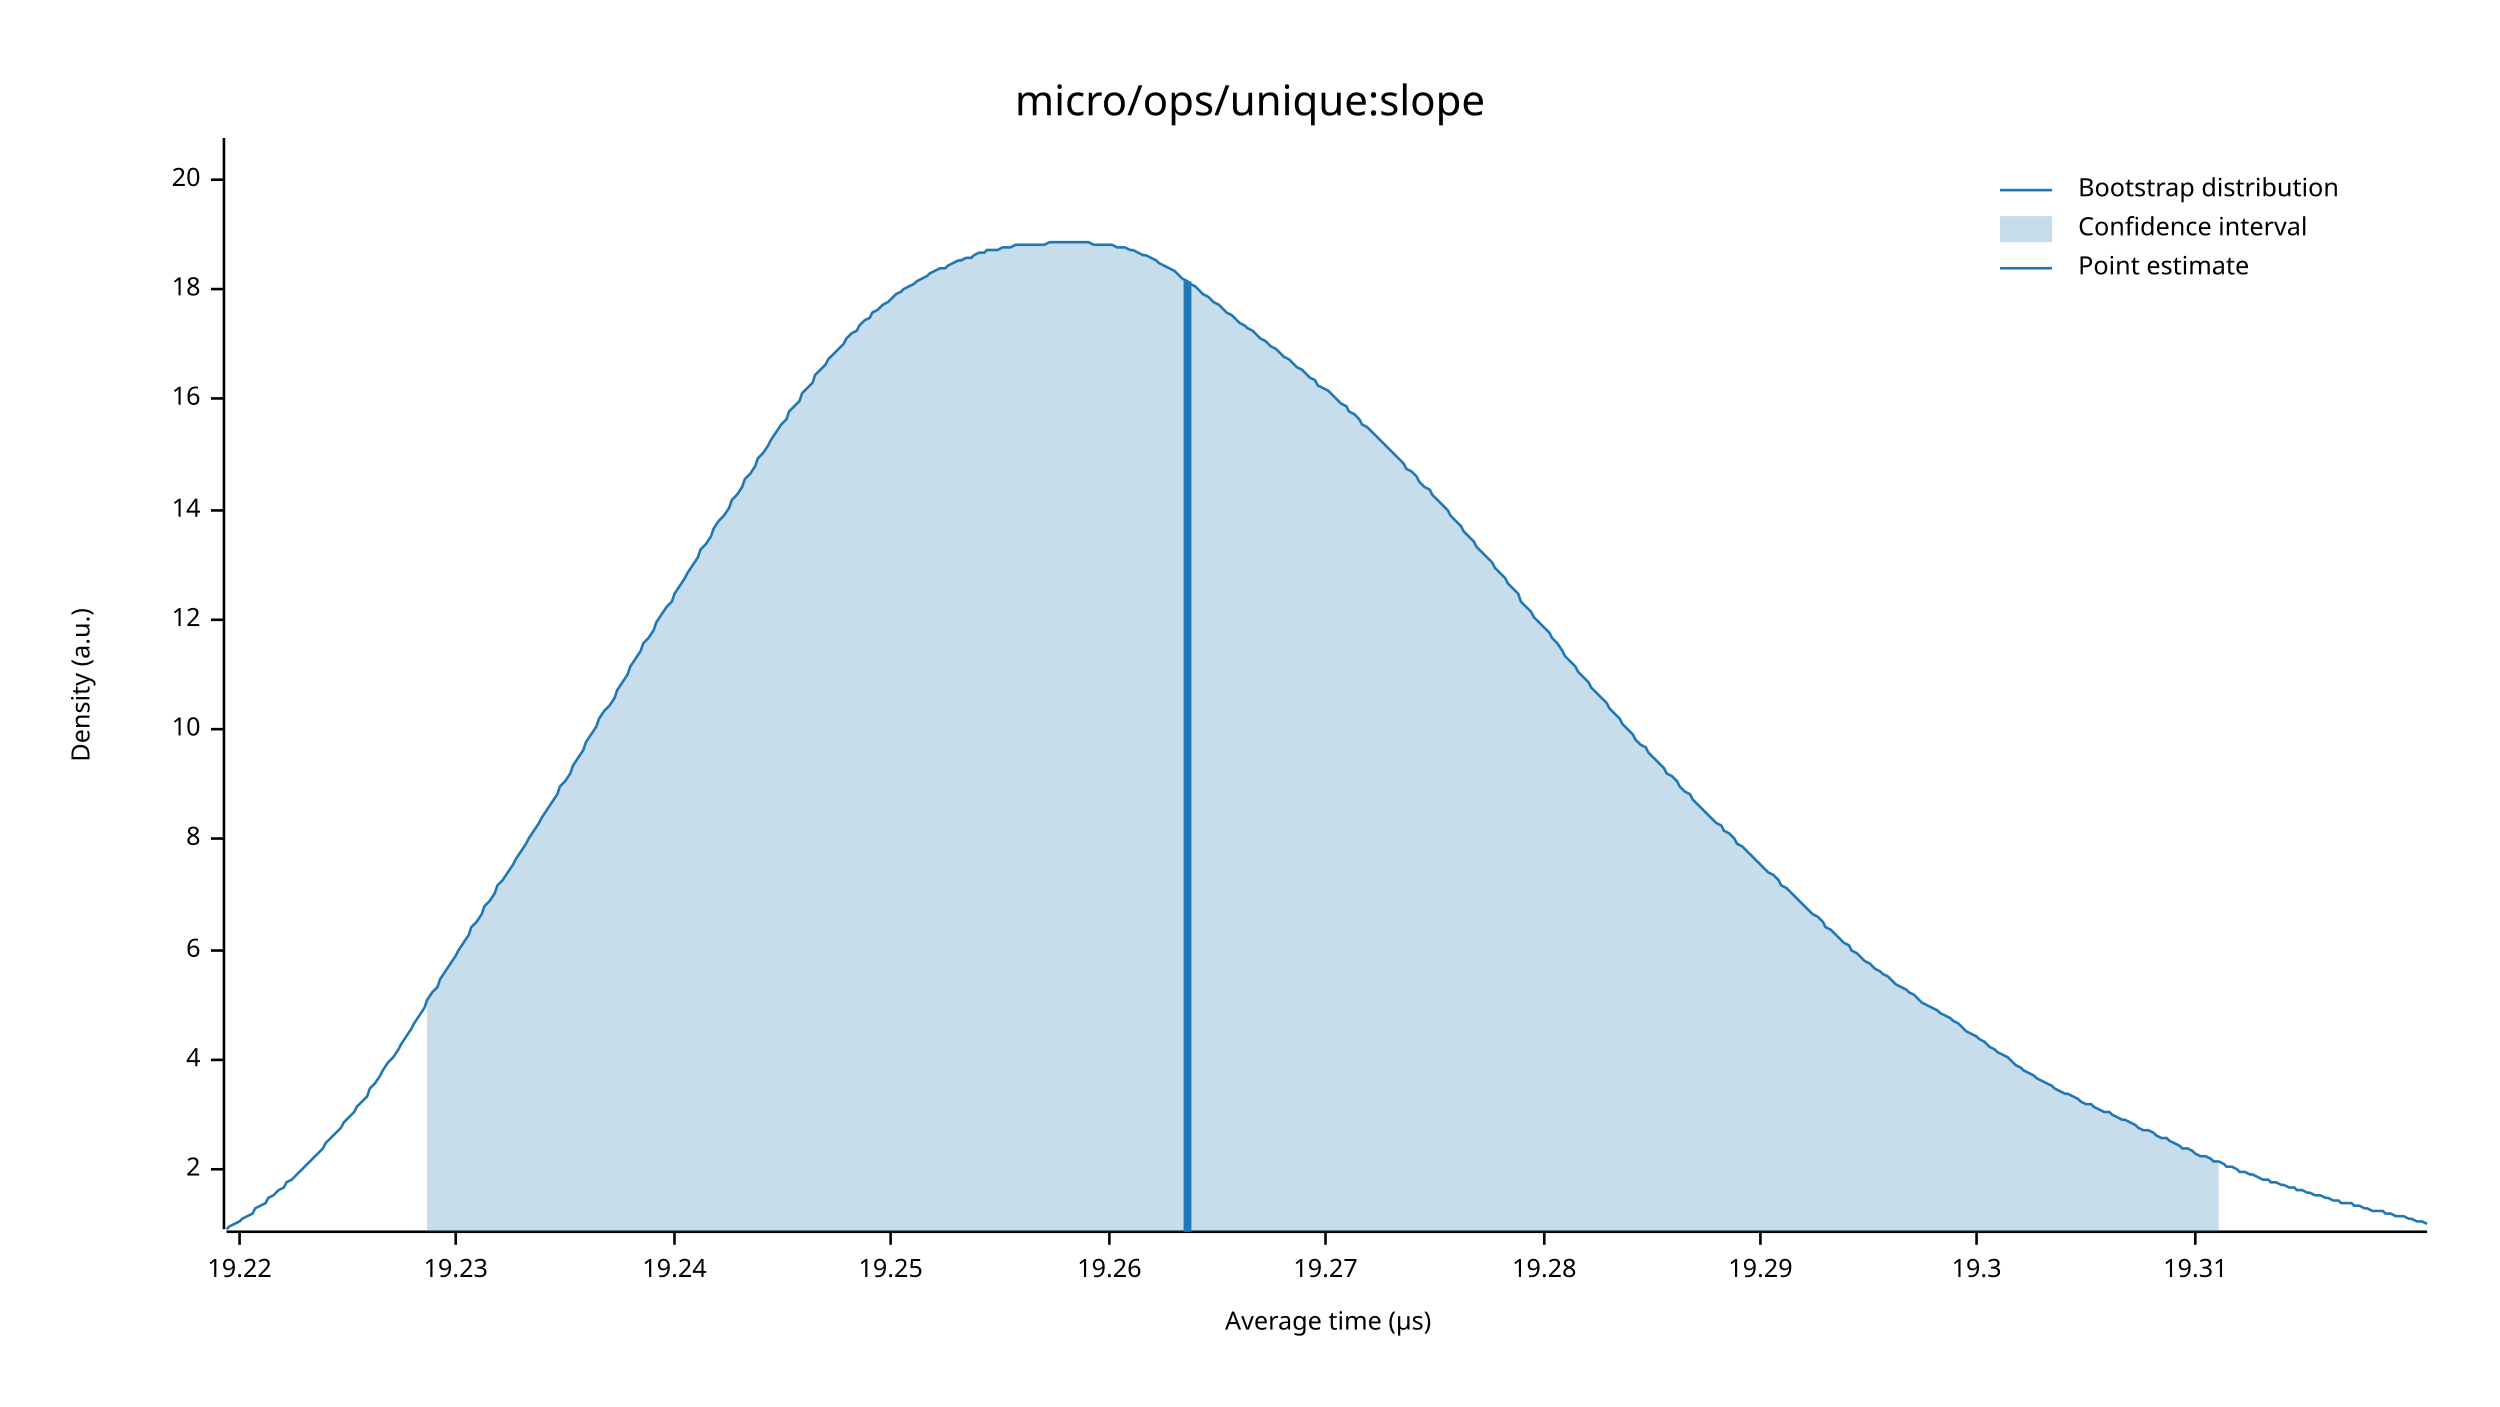
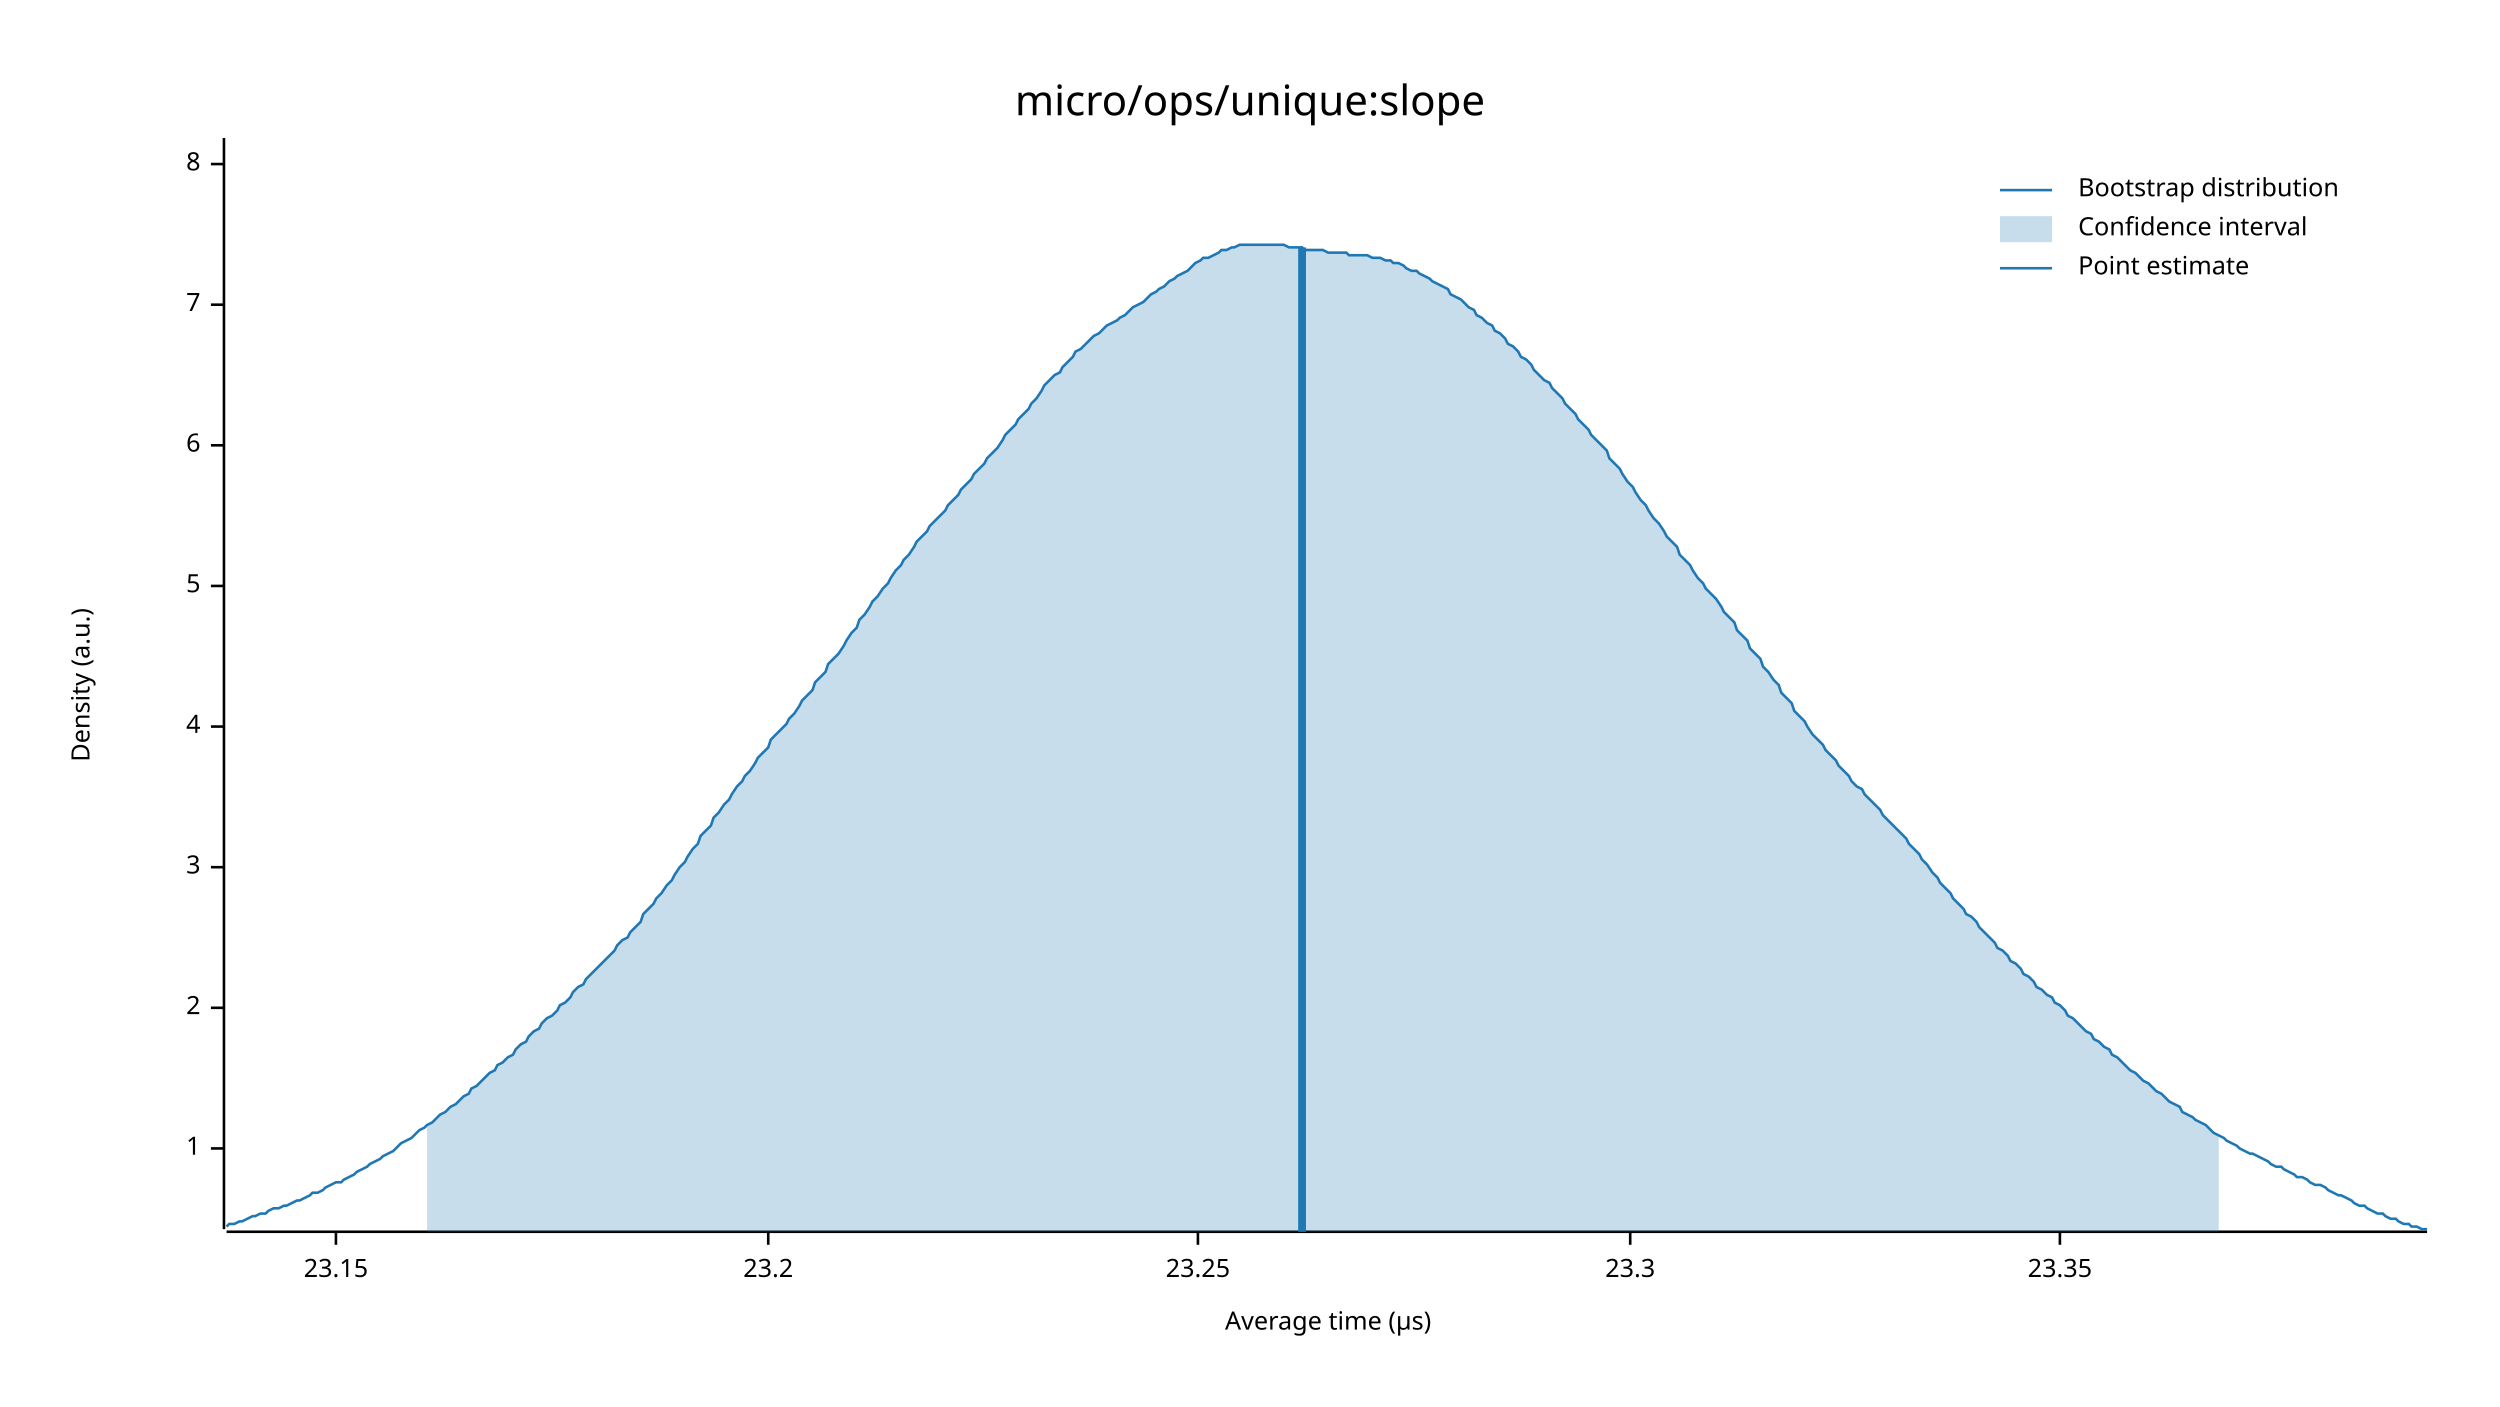
<svg xmlns="http://www.w3.org/2000/svg" width="960" height="540" viewBox="0 0 960 540">
  <text x="480" y="32" dy="0.76em" text-anchor="middle" font-family="sans-serif" font-size="16.129" opacity="1" fill="#000000">
micro/ops/unique:slope
</text>
  <text x="27" y="263" dy="0.76em" text-anchor="middle" font-family="sans-serif" font-size="9.677" opacity="1" fill="#000000" transform="rotate(270, 27, 263)">
Density (a.u.)
</text>
  <text x="510" y="513" dy="-0.5ex" text-anchor="middle" font-family="sans-serif" font-size="9.677" opacity="1" fill="#000000">
Average time (µs)
</text>
  <polyline fill="none" opacity="1" stroke="#000000" stroke-width="1" points="86,53 86,472 " />
-   <text x="77" y="449" dy="0.5ex" text-anchor="end" font-family="sans-serif" font-size="9.677" opacity="1" fill="#000000">
+   <text x="77" y="441" dy="0.5ex" text-anchor="end" font-family="sans-serif" font-size="9.677" opacity="1" fill="#000000">
+ 1
+ </text>
+   <polyline fill="none" opacity="1" stroke="#000000" stroke-width="1" points="81,441 86,441 " />
+   <text x="77" y="387" dy="0.5ex" text-anchor="end" font-family="sans-serif" font-size="9.677" opacity="1" fill="#000000">
2
</text>
-   <polyline fill="none" opacity="1" stroke="#000000" stroke-width="1" points="81,449 86,449 " />
-   <text x="77" y="407" dy="0.5ex" text-anchor="end" font-family="sans-serif" font-size="9.677" opacity="1" fill="#000000">
+   <polyline fill="none" opacity="1" stroke="#000000" stroke-width="1" points="81,387 86,387 " />
+   <text x="77" y="333" dy="0.5ex" text-anchor="end" font-family="sans-serif" font-size="9.677" opacity="1" fill="#000000">
+ 3
+ </text>
+   <polyline fill="none" opacity="1" stroke="#000000" stroke-width="1" points="81,333 86,333 " />
+   <text x="77" y="279" dy="0.5ex" text-anchor="end" font-family="sans-serif" font-size="9.677" opacity="1" fill="#000000">
4
</text>
-   <polyline fill="none" opacity="1" stroke="#000000" stroke-width="1" points="81,407 86,407 " />
-   <text x="77" y="365" dy="0.5ex" text-anchor="end" font-family="sans-serif" font-size="9.677" opacity="1" fill="#000000">
+   <polyline fill="none" opacity="1" stroke="#000000" stroke-width="1" points="81,279 86,279 " />
+   <text x="77" y="225" dy="0.5ex" text-anchor="end" font-family="sans-serif" font-size="9.677" opacity="1" fill="#000000">
+ 5
+ </text>
+   <polyline fill="none" opacity="1" stroke="#000000" stroke-width="1" points="81,225 86,225 " />
+   <text x="77" y="171" dy="0.5ex" text-anchor="end" font-family="sans-serif" font-size="9.677" opacity="1" fill="#000000">
6
</text>
-   <polyline fill="none" opacity="1" stroke="#000000" stroke-width="1" points="81,365 86,365 " />
-   <text x="77" y="322" dy="0.5ex" text-anchor="end" font-family="sans-serif" font-size="9.677" opacity="1" fill="#000000">
+   <polyline fill="none" opacity="1" stroke="#000000" stroke-width="1" points="81,171 86,171 " />
+   <text x="77" y="117" dy="0.5ex" text-anchor="end" font-family="sans-serif" font-size="9.677" opacity="1" fill="#000000">
+ 7
+ </text>
+   <polyline fill="none" opacity="1" stroke="#000000" stroke-width="1" points="81,117 86,117 " />
+   <text x="77" y="63" dy="0.5ex" text-anchor="end" font-family="sans-serif" font-size="9.677" opacity="1" fill="#000000">
8
</text>
-   <polyline fill="none" opacity="1" stroke="#000000" stroke-width="1" points="81,322 86,322 " />
-   <text x="77" y="280" dy="0.5ex" text-anchor="end" font-family="sans-serif" font-size="9.677" opacity="1" fill="#000000">
- 10
+   <polyline fill="none" opacity="1" stroke="#000000" stroke-width="1" points="81,63 86,63 " />
+   <polyline fill="none" opacity="1" stroke="#000000" stroke-width="1" points="87,473 932,473 " />
+   <text x="129" y="483" dy="0.76em" text-anchor="middle" font-family="sans-serif" font-size="9.677" opacity="1" fill="#000000">
+ 23.15
</text>
-   <polyline fill="none" opacity="1" stroke="#000000" stroke-width="1" points="81,280 86,280 " />
-   <text x="77" y="238" dy="0.5ex" text-anchor="end" font-family="sans-serif" font-size="9.677" opacity="1" fill="#000000">
- 12
+   <polyline fill="none" opacity="1" stroke="#000000" stroke-width="1" points="129,473 129,478 " />
+   <text x="295" y="483" dy="0.76em" text-anchor="middle" font-family="sans-serif" font-size="9.677" opacity="1" fill="#000000">
+ 23.2
</text>
-   <polyline fill="none" opacity="1" stroke="#000000" stroke-width="1" points="81,238 86,238 " />
-   <text x="77" y="196" dy="0.5ex" text-anchor="end" font-family="sans-serif" font-size="9.677" opacity="1" fill="#000000">
- 14
+   <polyline fill="none" opacity="1" stroke="#000000" stroke-width="1" points="295,473 295,478 " />
+   <text x="460" y="483" dy="0.76em" text-anchor="middle" font-family="sans-serif" font-size="9.677" opacity="1" fill="#000000">
+ 23.25
</text>
-   <polyline fill="none" opacity="1" stroke="#000000" stroke-width="1" points="81,196 86,196 " />
-   <text x="77" y="153" dy="0.5ex" text-anchor="end" font-family="sans-serif" font-size="9.677" opacity="1" fill="#000000">
- 16
+   <polyline fill="none" opacity="1" stroke="#000000" stroke-width="1" points="460,473 460,478 " />
+   <text x="626" y="483" dy="0.76em" text-anchor="middle" font-family="sans-serif" font-size="9.677" opacity="1" fill="#000000">
+ 23.3
</text>
-   <polyline fill="none" opacity="1" stroke="#000000" stroke-width="1" points="81,153 86,153 " />
-   <text x="77" y="111" dy="0.5ex" text-anchor="end" font-family="sans-serif" font-size="9.677" opacity="1" fill="#000000">
- 18
+   <polyline fill="none" opacity="1" stroke="#000000" stroke-width="1" points="626,473 626,478 " />
+   <text x="791" y="483" dy="0.76em" text-anchor="middle" font-family="sans-serif" font-size="9.677" opacity="1" fill="#000000">
+ 23.35
</text>
-   <polyline fill="none" opacity="1" stroke="#000000" stroke-width="1" points="81,111 86,111 " />
-   <text x="77" y="69" dy="0.5ex" text-anchor="end" font-family="sans-serif" font-size="9.677" opacity="1" fill="#000000">
- 20
- </text>
-   <polyline fill="none" opacity="1" stroke="#000000" stroke-width="1" points="81,69 86,69 " />
-   <polyline fill="none" opacity="1" stroke="#000000" stroke-width="1" points="87,473 932,473 " />
-   <text x="92" y="483" dy="0.76em" text-anchor="middle" font-family="sans-serif" font-size="9.677" opacity="1" fill="#000000">
- 19.22
- </text>
-   <polyline fill="none" opacity="1" stroke="#000000" stroke-width="1" points="92,473 92,478 " />
-   <text x="175" y="483" dy="0.76em" text-anchor="middle" font-family="sans-serif" font-size="9.677" opacity="1" fill="#000000">
- 19.23
- </text>
-   <polyline fill="none" opacity="1" stroke="#000000" stroke-width="1" points="175,473 175,478 " />
-   <text x="259" y="483" dy="0.76em" text-anchor="middle" font-family="sans-serif" font-size="9.677" opacity="1" fill="#000000">
- 19.24
- </text>
-   <polyline fill="none" opacity="1" stroke="#000000" stroke-width="1" points="259,473 259,478 " />
-   <text x="342" y="483" dy="0.76em" text-anchor="middle" font-family="sans-serif" font-size="9.677" opacity="1" fill="#000000">
- 19.25
- </text>
-   <polyline fill="none" opacity="1" stroke="#000000" stroke-width="1" points="342,473 342,478 " />
-   <text x="426" y="483" dy="0.76em" text-anchor="middle" font-family="sans-serif" font-size="9.677" opacity="1" fill="#000000">
- 19.26
- </text>
-   <polyline fill="none" opacity="1" stroke="#000000" stroke-width="1" points="426,473 426,478 " />
-   <text x="509" y="483" dy="0.76em" text-anchor="middle" font-family="sans-serif" font-size="9.677" opacity="1" fill="#000000">
- 19.27
- </text>
-   <polyline fill="none" opacity="1" stroke="#000000" stroke-width="1" points="509,473 509,478 " />
-   <text x="593" y="483" dy="0.76em" text-anchor="middle" font-family="sans-serif" font-size="9.677" opacity="1" fill="#000000">
- 19.28
- </text>
-   <polyline fill="none" opacity="1" stroke="#000000" stroke-width="1" points="593,473 593,478 " />
-   <text x="676" y="483" dy="0.76em" text-anchor="middle" font-family="sans-serif" font-size="9.677" opacity="1" fill="#000000">
- 19.29
- </text>
-   <polyline fill="none" opacity="1" stroke="#000000" stroke-width="1" points="676,473 676,478 " />
-   <text x="759" y="483" dy="0.76em" text-anchor="middle" font-family="sans-serif" font-size="9.677" opacity="1" fill="#000000">
- 19.3
- </text>
-   <polyline fill="none" opacity="1" stroke="#000000" stroke-width="1" points="759,473 759,478 " />
-   <text x="843" y="483" dy="0.76em" text-anchor="middle" font-family="sans-serif" font-size="9.677" opacity="1" fill="#000000">
- 19.31
- </text>
-   <polyline fill="none" opacity="1" stroke="#000000" stroke-width="1" points="843,473 843,478 " />
-   <polyline fill="none" opacity="1" stroke="#1F78B4" stroke-width="1" points="87,472 88,471 90,470 92,469 93,468 95,467 97,466 98,464 100,463 102,462 103,460 105,459 107,457 109,456 110,454 112,453 114,451 115,450 117,448 119,446 120,445 122,443 124,441 125,439 127,437 129,435 131,433 132,431 134,429 136,427 137,425 139,423 141,421 142,418 144,416 146,413 147,411 149,408 151,406 153,403 154,401 156,398 158,395 159,393 161,390 163,387 164,384 166,381 168,379 169,376 171,373 173,370 175,367 176,365 178,362 180,359 181,356 183,354 185,351 186,348 188,346 190,343 191,340 193,338 195,335 197,332 198,330 200,327 202,324 203,322 205,319 207,316 208,314 210,311 212,308 214,305 215,302 217,300 219,297 220,294 222,291 224,288 225,285 227,282 229,279 230,276 232,273 234,271 236,268 237,265 239,262 241,259 242,256 244,253 246,250 247,247 249,245 251,242 252,239 254,236 256,233 258,231 259,228 261,225 263,222 264,220 266,217 268,214 269,211 271,209 273,206 274,203 276,200 278,198 280,195 281,192 283,190 285,187 286,184 288,182 290,179 291,176 293,174 295,171 296,169 298,166 300,163 302,161 303,158 305,156 307,154 308,151 310,149 312,147 313,144 315,142 317,140 318,138 320,136 322,134 324,132 325,130 327,128 329,127 330,125 332,123 334,122 335,120 337,119 339,117 341,116 342,115 344,113 346,112 347,111 349,110 351,109 352,108 354,107 356,106 357,105 359,104 361,103 363,103 364,102 366,101 368,100 369,100 371,99 373,99 374,98 376,97 378,97 379,96 381,96 383,96 385,95 386,95 388,95 390,94 391,94 393,94 395,94 396,94 398,94 400,94 401,94 403,93 405,93 407,93 408,93 410,93 412,93 413,93 415,93 417,93 418,93 420,94 422,94 423,94 425,94 427,94 429,95 430,95 432,95 434,96 435,96 437,97 439,98 440,98 442,99 444,100 445,101 447,102 449,103 451,104 452,105 454,107 456,108 457,109 459,110 461,112 462,113 464,114 466,116 468,117 469,118 471,120 473,121 474,122 476,124 478,125 479,126 481,127 483,129 484,130 486,131 488,133 490,134 491,135 493,137 495,138 496,139 498,141 500,142 501,143 503,145 505,146 506,148 508,149 510,150 512,152 513,153 515,155 517,156 518,158 520,159 522,161 523,163 525,164 527,166 528,167 530,169 532,171 534,173 535,174 537,176 539,178 540,180 542,181 544,183 545,185 547,187 549,188 550,190 552,192 554,194 556,196 557,198 559,200 561,202 562,204 564,206 566,208 567,210 569,212 571,214 573,216 574,218 576,220 578,222 579,224 581,226 583,228 584,231 586,233 588,235 589,237 591,239 593,241 595,243 596,245 598,247 600,250 601,252 603,254 605,256 606,258 608,260 610,262 611,264 613,266 615,268 617,270 618,272 620,274 622,276 623,278 625,280 627,282 628,284 630,286 632,287 633,289 635,291 637,293 639,295 640,297 642,298 644,300 645,302 647,304 649,305 650,307 652,309 654,311 655,312 657,314 659,316 661,317 662,319 664,320 666,322 667,324 669,325 671,327 672,328 674,330 676,332 677,333 679,335 681,336 683,338 684,340 686,341 688,343 689,344 691,346 693,348 694,349 696,351 698,352 700,354 701,356 703,357 705,359 706,360 708,362 710,363 711,365 713,366 715,368 716,369 718,370 720,372 722,373 723,374 725,375 727,377 728,378 730,379 732,380 733,381 735,382 737,384 738,385 740,386 742,387 744,388 745,389 747,390 749,391 750,392 752,393 754,395 755,396 757,397 759,398 760,399 762,400 764,402 766,403 767,404 769,405 771,406 772,407 774,409 776,410 777,411 779,412 781,413 782,414 784,415 786,416 788,417 789,418 791,419 793,420 794,420 796,421 798,422 799,423 801,424 803,424 804,425 806,426 808,427 810,427 811,428 813,429 815,430 816,430 818,431 820,432 821,433 823,434 825,434 827,435 828,436 830,437 832,437 833,438 835,439 837,440 838,441 840,441 842,442 843,443 845,444 847,444 849,445 850,446 852,446 854,447 855,448 857,448 859,449 860,450 862,450 864,451 865,451 867,452 869,453 871,453 872,454 874,454 876,455 877,455 879,456 881,456 882,457 884,457 886,458 887,458 889,459 891,459 893,460 894,460 896,461 898,461 899,462 901,462 903,462 904,463 906,463 908,464 909,464 911,465 913,465 915,465 916,466 918,466 920,467 921,467 923,467 925,468 926,468 928,469 930,469 932,470 " />
-   <polygon opacity="0.25" fill="#1F78B4" points="164,384 166,381 168,379 169,376 171,373 173,370 175,367 176,365 178,362 180,359 181,356 183,354 185,351 186,348 188,346 190,343 191,340 193,338 195,335 197,332 198,330 200,327 202,324 203,322 205,319 207,316 208,314 210,311 212,308 214,305 215,302 217,300 219,297 220,294 222,291 224,288 225,285 227,282 229,279 230,276 232,273 234,271 236,268 237,265 239,262 241,259 242,256 244,253 246,250 247,247 249,245 251,242 252,239 254,236 256,233 258,231 259,228 261,225 263,222 264,220 266,217 268,214 269,211 271,209 273,206 274,203 276,200 278,198 280,195 281,192 283,190 285,187 286,184 288,182 290,179 291,176 293,174 295,171 296,169 298,166 300,163 302,161 303,158 305,156 307,154 308,151 310,149 312,147 313,144 315,142 317,140 318,138 320,136 322,134 324,132 325,130 327,128 329,127 330,125 332,123 334,122 335,120 337,119 339,117 341,116 342,115 344,113 346,112 347,111 349,110 351,109 352,108 354,107 356,106 357,105 359,104 361,103 363,103 364,102 366,101 368,100 369,100 371,99 373,99 374,98 376,97 378,97 379,96 381,96 383,96 385,95 386,95 388,95 390,94 391,94 393,94 395,94 396,94 398,94 400,94 401,94 403,93 405,93 407,93 408,93 410,93 412,93 413,93 415,93 417,93 418,93 420,94 422,94 423,94 425,94 427,94 429,95 430,95 432,95 434,96 435,96 437,97 439,98 440,98 442,99 444,100 445,101 447,102 449,103 451,104 452,105 454,107 456,108 457,109 459,110 461,112 462,113 464,114 466,116 468,117 469,118 471,120 473,121 474,122 476,124 478,125 479,126 481,127 483,129 484,130 486,131 488,133 490,134 491,135 493,137 495,138 496,139 498,141 500,142 501,143 503,145 505,146 506,148 508,149 510,150 512,152 513,153 515,155 517,156 518,158 520,159 522,161 523,163 525,164 527,166 528,167 530,169 532,171 534,173 535,174 537,176 539,178 540,180 542,181 544,183 545,185 547,187 549,188 550,190 552,192 554,194 556,196 557,198 559,200 561,202 562,204 564,206 566,208 567,210 569,212 571,214 573,216 574,218 576,220 578,222 579,224 581,226 583,228 584,231 586,233 588,235 589,237 591,239 593,241 595,243 596,245 598,247 600,250 601,252 603,254 605,256 606,258 608,260 610,262 611,264 613,266 615,268 617,270 618,272 620,274 622,276 623,278 625,280 627,282 628,284 630,286 632,287 633,289 635,291 637,293 639,295 640,297 642,298 644,300 645,302 647,304 649,305 650,307 652,309 654,311 655,312 657,314 659,316 661,317 662,319 664,320 666,322 667,324 669,325 671,327 672,328 674,330 676,332 677,333 679,335 681,336 683,338 684,340 686,341 688,343 689,344 691,346 693,348 694,349 696,351 698,352 700,354 701,356 703,357 705,359 706,360 708,362 710,363 711,365 713,366 715,368 716,369 718,370 720,372 722,373 723,374 725,375 727,377 728,378 730,379 732,380 733,381 735,382 737,384 738,385 740,386 742,387 744,388 745,389 747,390 749,391 750,392 752,393 754,395 755,396 757,397 759,398 760,399 762,400 764,402 766,403 767,404 769,405 771,406 772,407 774,409 776,410 777,411 779,412 781,413 782,414 784,415 786,416 788,417 789,418 791,419 793,420 794,420 796,421 798,422 799,423 801,424 803,424 804,425 806,426 808,427 810,427 811,428 813,429 815,430 816,430 818,431 820,432 821,433 823,434 825,434 827,435 828,436 830,437 832,437 833,438 835,439 837,440 838,441 840,441 842,442 843,443 845,444 847,444 849,445 850,446 852,446 852,473 164,473 " />
-   <polyline fill="none" opacity="1" stroke="#1F78B4" stroke-width="3" points="456,473 456,108 " />
+   <polyline fill="none" opacity="1" stroke="#000000" stroke-width="1" points="791,473 791,478 " />
+   <polyline fill="none" opacity="1" stroke="#1F78B4" stroke-width="1" points="87,471 88,470 90,470 92,469 93,469 95,468 97,467 98,467 100,466 102,466 103,465 105,464 107,464 109,463 110,463 112,462 114,461 115,461 117,460 119,459 120,458 122,458 124,457 125,456 127,455 129,454 131,454 132,453 134,452 136,451 137,450 139,449 141,448 142,447 144,446 146,445 147,444 149,443 151,442 153,440 154,439 156,438 158,437 159,436 161,434 163,433 164,432 166,431 168,429 169,428 171,427 173,425 175,424 176,423 178,421 180,420 181,418 183,417 185,415 186,414 188,412 190,411 191,409 193,408 195,406 197,405 198,403 200,401 202,400 203,398 205,396 207,395 208,393 210,391 212,390 214,388 215,386 217,385 219,383 220,381 222,379 224,378 225,376 227,374 229,372 230,371 232,369 234,367 236,365 237,363 239,361 241,360 242,358 244,356 246,354 247,351 249,349 251,347 252,345 254,343 256,340 258,338 259,336 261,333 263,331 264,329 266,326 268,324 269,321 271,319 273,317 274,314 276,312 278,309 280,307 281,305 283,302 285,300 286,298 288,296 290,293 291,291 293,289 295,287 296,284 298,282 300,280 302,278 303,276 305,274 307,271 308,269 310,267 312,265 313,262 315,260 317,258 318,255 320,253 322,251 324,248 325,246 327,243 329,241 330,238 332,236 334,233 335,231 337,229 339,226 341,224 342,222 344,219 346,217 347,215 349,213 351,210 352,208 354,206 356,204 357,202 359,200 361,198 363,196 364,194 366,192 368,190 369,188 371,186 373,184 374,182 376,180 378,178 379,176 381,174 383,172 385,169 386,167 388,165 390,163 391,161 393,159 395,157 396,155 398,153 400,150 401,148 403,146 405,144 407,143 408,141 410,139 412,137 413,135 415,134 417,132 418,131 420,129 422,128 423,127 425,125 427,124 429,123 430,122 432,121 434,119 435,118 437,117 439,116 440,115 442,113 444,112 445,111 447,110 449,108 451,107 452,106 454,105 456,104 457,103 459,101 461,100 462,99 464,99 466,98 468,97 469,96 471,96 473,95 474,95 476,94 478,94 479,94 481,94 483,94 484,94 486,94 488,94 490,94 491,94 493,94 495,95 496,95 498,95 500,95 501,96 503,96 505,96 506,96 508,96 510,97 512,97 513,97 515,97 517,97 518,98 520,98 522,98 523,98 525,98 527,99 528,99 530,99 532,100 534,100 535,101 537,101 539,102 540,103 542,104 544,104 545,105 547,106 549,107 550,108 552,109 554,110 556,111 557,113 559,114 561,115 562,116 564,118 566,119 567,121 569,122 571,124 573,125 574,127 576,128 578,130 579,132 581,133 583,135 584,137 586,138 588,140 589,142 591,144 593,146 595,147 596,149 598,151 600,153 601,155 603,157 605,159 606,161 608,163 610,165 611,167 613,169 615,171 617,173 618,176 620,178 622,180 623,182 625,185 627,187 628,189 630,192 632,194 633,196 635,199 637,201 639,204 640,206 642,208 644,210 645,213 647,215 649,217 650,219 652,222 654,224 655,226 657,228 659,230 661,233 662,235 664,237 666,239 667,242 669,244 671,246 672,249 674,251 676,253 677,256 679,258 681,261 683,263 684,266 686,268 688,270 689,273 691,275 693,277 694,279 696,282 698,284 700,286 701,288 703,290 705,292 706,294 708,296 710,298 711,300 713,302 715,303 716,305 718,307 720,309 722,311 723,313 725,315 727,317 728,318 730,320 732,322 733,324 735,326 737,328 738,330 740,332 742,335 744,337 745,339 747,341 749,343 750,345 752,347 754,349 755,351 757,352 759,354 760,356 762,358 764,360 766,362 767,364 769,365 771,367 772,369 774,370 776,372 777,374 779,375 781,377 782,379 784,380 786,382 788,383 789,385 791,386 793,388 794,390 796,391 798,393 799,394 801,396 803,397 804,399 806,400 808,402 810,403 811,405 813,406 815,408 816,409 818,411 820,412 821,413 823,415 825,416 827,418 828,419 830,420 832,422 833,423 835,424 837,425 838,427 840,428 842,429 843,430 845,431 847,432 849,434 850,435 852,436 854,437 855,438 857,439 859,440 860,441 862,442 864,443 865,443 867,444 869,445 871,446 872,447 874,448 876,448 877,449 879,450 881,451 882,452 884,452 886,453 887,454 889,455 891,455 893,456 894,457 896,458 898,459 899,459 901,460 903,461 904,462 906,463 908,463 909,464 911,465 913,466 915,466 916,467 918,468 920,468 921,469 923,470 925,470 926,471 928,471 930,472 932,472 " />
+   <polygon opacity="0.25" fill="#1F78B4" points="164,432 166,431 168,429 169,428 171,427 173,425 175,424 176,423 178,421 180,420 181,418 183,417 185,415 186,414 188,412 190,411 191,409 193,408 195,406 197,405 198,403 200,401 202,400 203,398 205,396 207,395 208,393 210,391 212,390 214,388 215,386 217,385 219,383 220,381 222,379 224,378 225,376 227,374 229,372 230,371 232,369 234,367 236,365 237,363 239,361 241,360 242,358 244,356 246,354 247,351 249,349 251,347 252,345 254,343 256,340 258,338 259,336 261,333 263,331 264,329 266,326 268,324 269,321 271,319 273,317 274,314 276,312 278,309 280,307 281,305 283,302 285,300 286,298 288,296 290,293 291,291 293,289 295,287 296,284 298,282 300,280 302,278 303,276 305,274 307,271 308,269 310,267 312,265 313,262 315,260 317,258 318,255 320,253 322,251 324,248 325,246 327,243 329,241 330,238 332,236 334,233 335,231 337,229 339,226 341,224 342,222 344,219 346,217 347,215 349,213 351,210 352,208 354,206 356,204 357,202 359,200 361,198 363,196 364,194 366,192 368,190 369,188 371,186 373,184 374,182 376,180 378,178 379,176 381,174 383,172 385,169 386,167 388,165 390,163 391,161 393,159 395,157 396,155 398,153 400,150 401,148 403,146 405,144 407,143 408,141 410,139 412,137 413,135 415,134 417,132 418,131 420,129 422,128 423,127 425,125 427,124 429,123 430,122 432,121 434,119 435,118 437,117 439,116 440,115 442,113 444,112 445,111 447,110 449,108 451,107 452,106 454,105 456,104 457,103 459,101 461,100 462,99 464,99 466,98 468,97 469,96 471,96 473,95 474,95 476,94 478,94 479,94 481,94 483,94 484,94 486,94 488,94 490,94 491,94 493,94 495,95 496,95 498,95 500,95 501,96 503,96 505,96 506,96 508,96 510,97 512,97 513,97 515,97 517,97 518,98 520,98 522,98 523,98 525,98 527,99 528,99 530,99 532,100 534,100 535,101 537,101 539,102 540,103 542,104 544,104 545,105 547,106 549,107 550,108 552,109 554,110 556,111 557,113 559,114 561,115 562,116 564,118 566,119 567,121 569,122 571,124 573,125 574,127 576,128 578,130 579,132 581,133 583,135 584,137 586,138 588,140 589,142 591,144 593,146 595,147 596,149 598,151 600,153 601,155 603,157 605,159 606,161 608,163 610,165 611,167 613,169 615,171 617,173 618,176 620,178 622,180 623,182 625,185 627,187 628,189 630,192 632,194 633,196 635,199 637,201 639,204 640,206 642,208 644,210 645,213 647,215 649,217 650,219 652,222 654,224 655,226 657,228 659,230 661,233 662,235 664,237 666,239 667,242 669,244 671,246 672,249 674,251 676,253 677,256 679,258 681,261 683,263 684,266 686,268 688,270 689,273 691,275 693,277 694,279 696,282 698,284 700,286 701,288 703,290 705,292 706,294 708,296 710,298 711,300 713,302 715,303 716,305 718,307 720,309 722,311 723,313 725,315 727,317 728,318 730,320 732,322 733,324 735,326 737,328 738,330 740,332 742,335 744,337 745,339 747,341 749,343 750,345 752,347 754,349 755,351 757,352 759,354 760,356 762,358 764,360 766,362 767,364 769,365 771,367 772,369 774,370 776,372 777,374 779,375 781,377 782,379 784,380 786,382 788,383 789,385 791,386 793,388 794,390 796,391 798,393 799,394 801,396 803,397 804,399 806,400 808,402 810,403 811,405 813,406 815,408 816,409 818,411 820,412 821,413 823,415 825,416 827,418 828,419 830,420 832,422 833,423 835,424 837,425 838,427 840,428 842,429 843,430 845,431 847,432 849,434 850,435 852,436 852,473 164,473 " />
+   <polyline fill="none" opacity="1" stroke="#1F78B4" stroke-width="3" points="500,473 500,95 " />
  <text x="798" y="68" dy="0.76em" text-anchor="start" font-family="sans-serif" font-size="9.677" opacity="1" fill="#000000">
Bootstrap distribution
</text>
  <text x="798" y="83" dy="0.76em" text-anchor="start" font-family="sans-serif" font-size="9.677" opacity="1" fill="#000000">
Confidence interval
</text>
  <text x="798" y="98" dy="0.76em" text-anchor="start" font-family="sans-serif" font-size="9.677" opacity="1" fill="#000000">
Point estimate
</text>
  <polyline fill="none" opacity="1" stroke="#1F78B4" stroke-width="1" points="768,73 788,73 " />
  <rect x="768" y="83" width="20" height="10" opacity="0.25" fill="#1F78B4" stroke="none" />
  <polyline fill="none" opacity="1" stroke="#1F78B4" stroke-width="1" points="768,103 788,103 " />
</svg>
